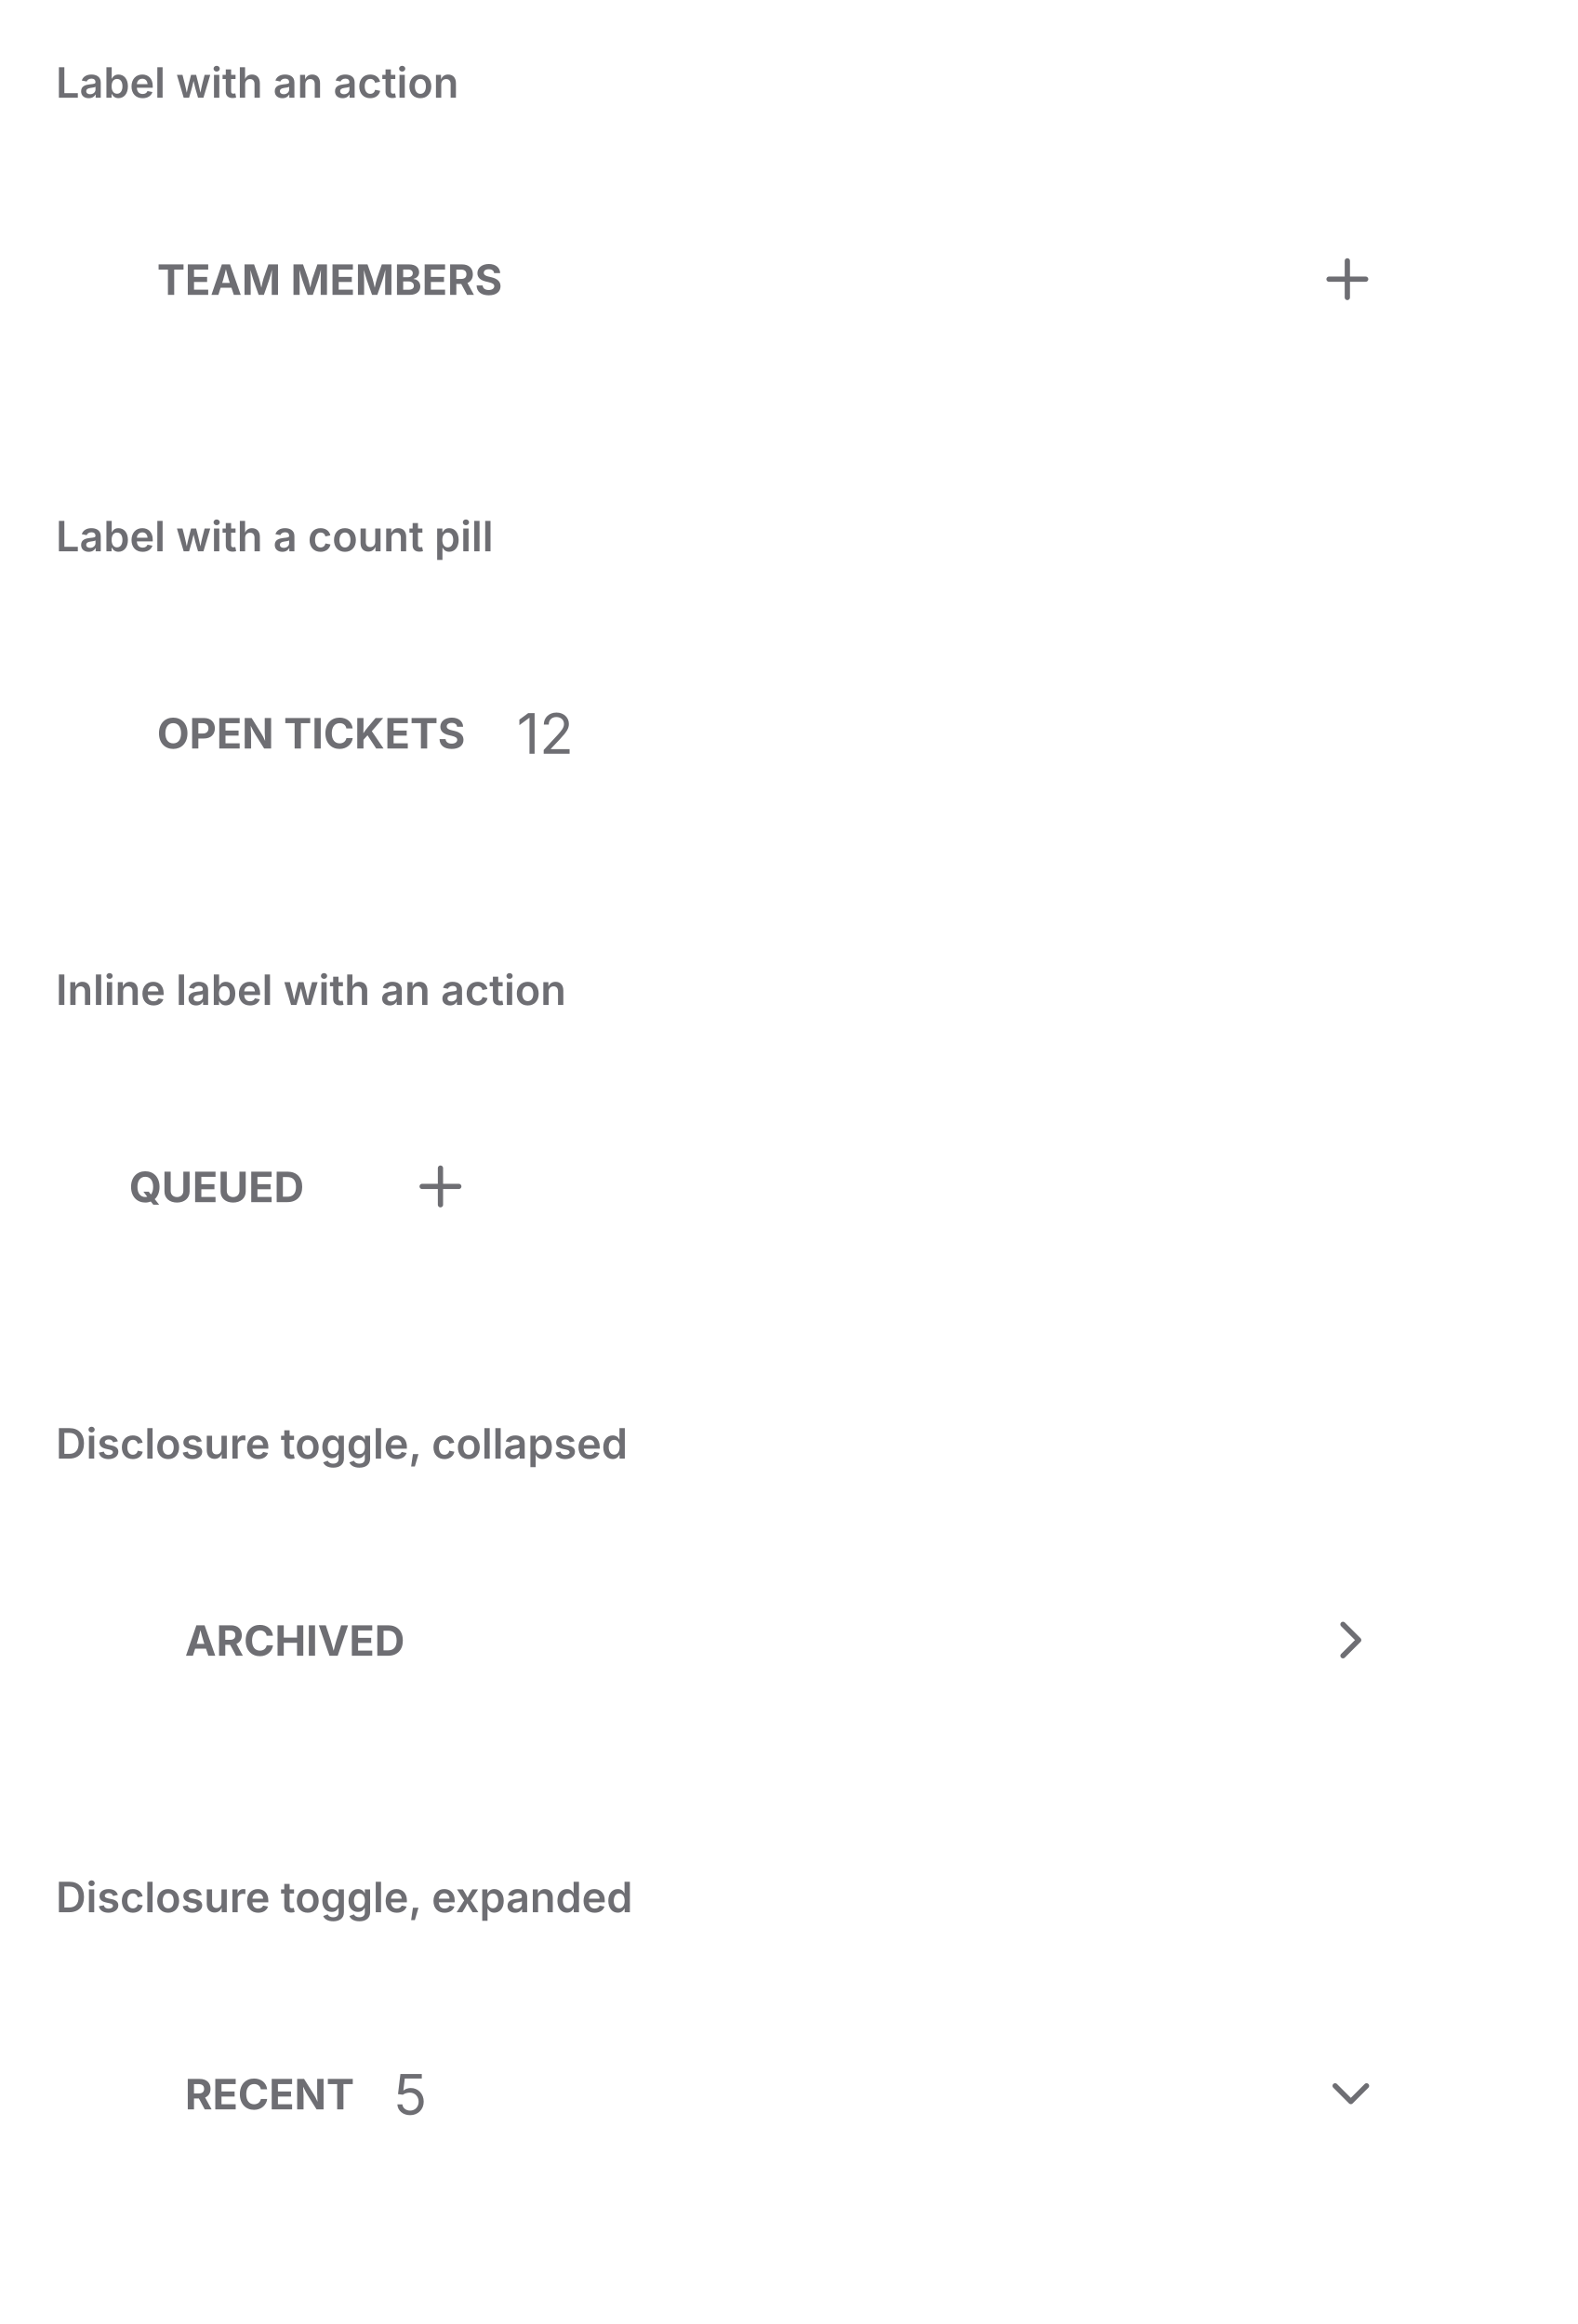
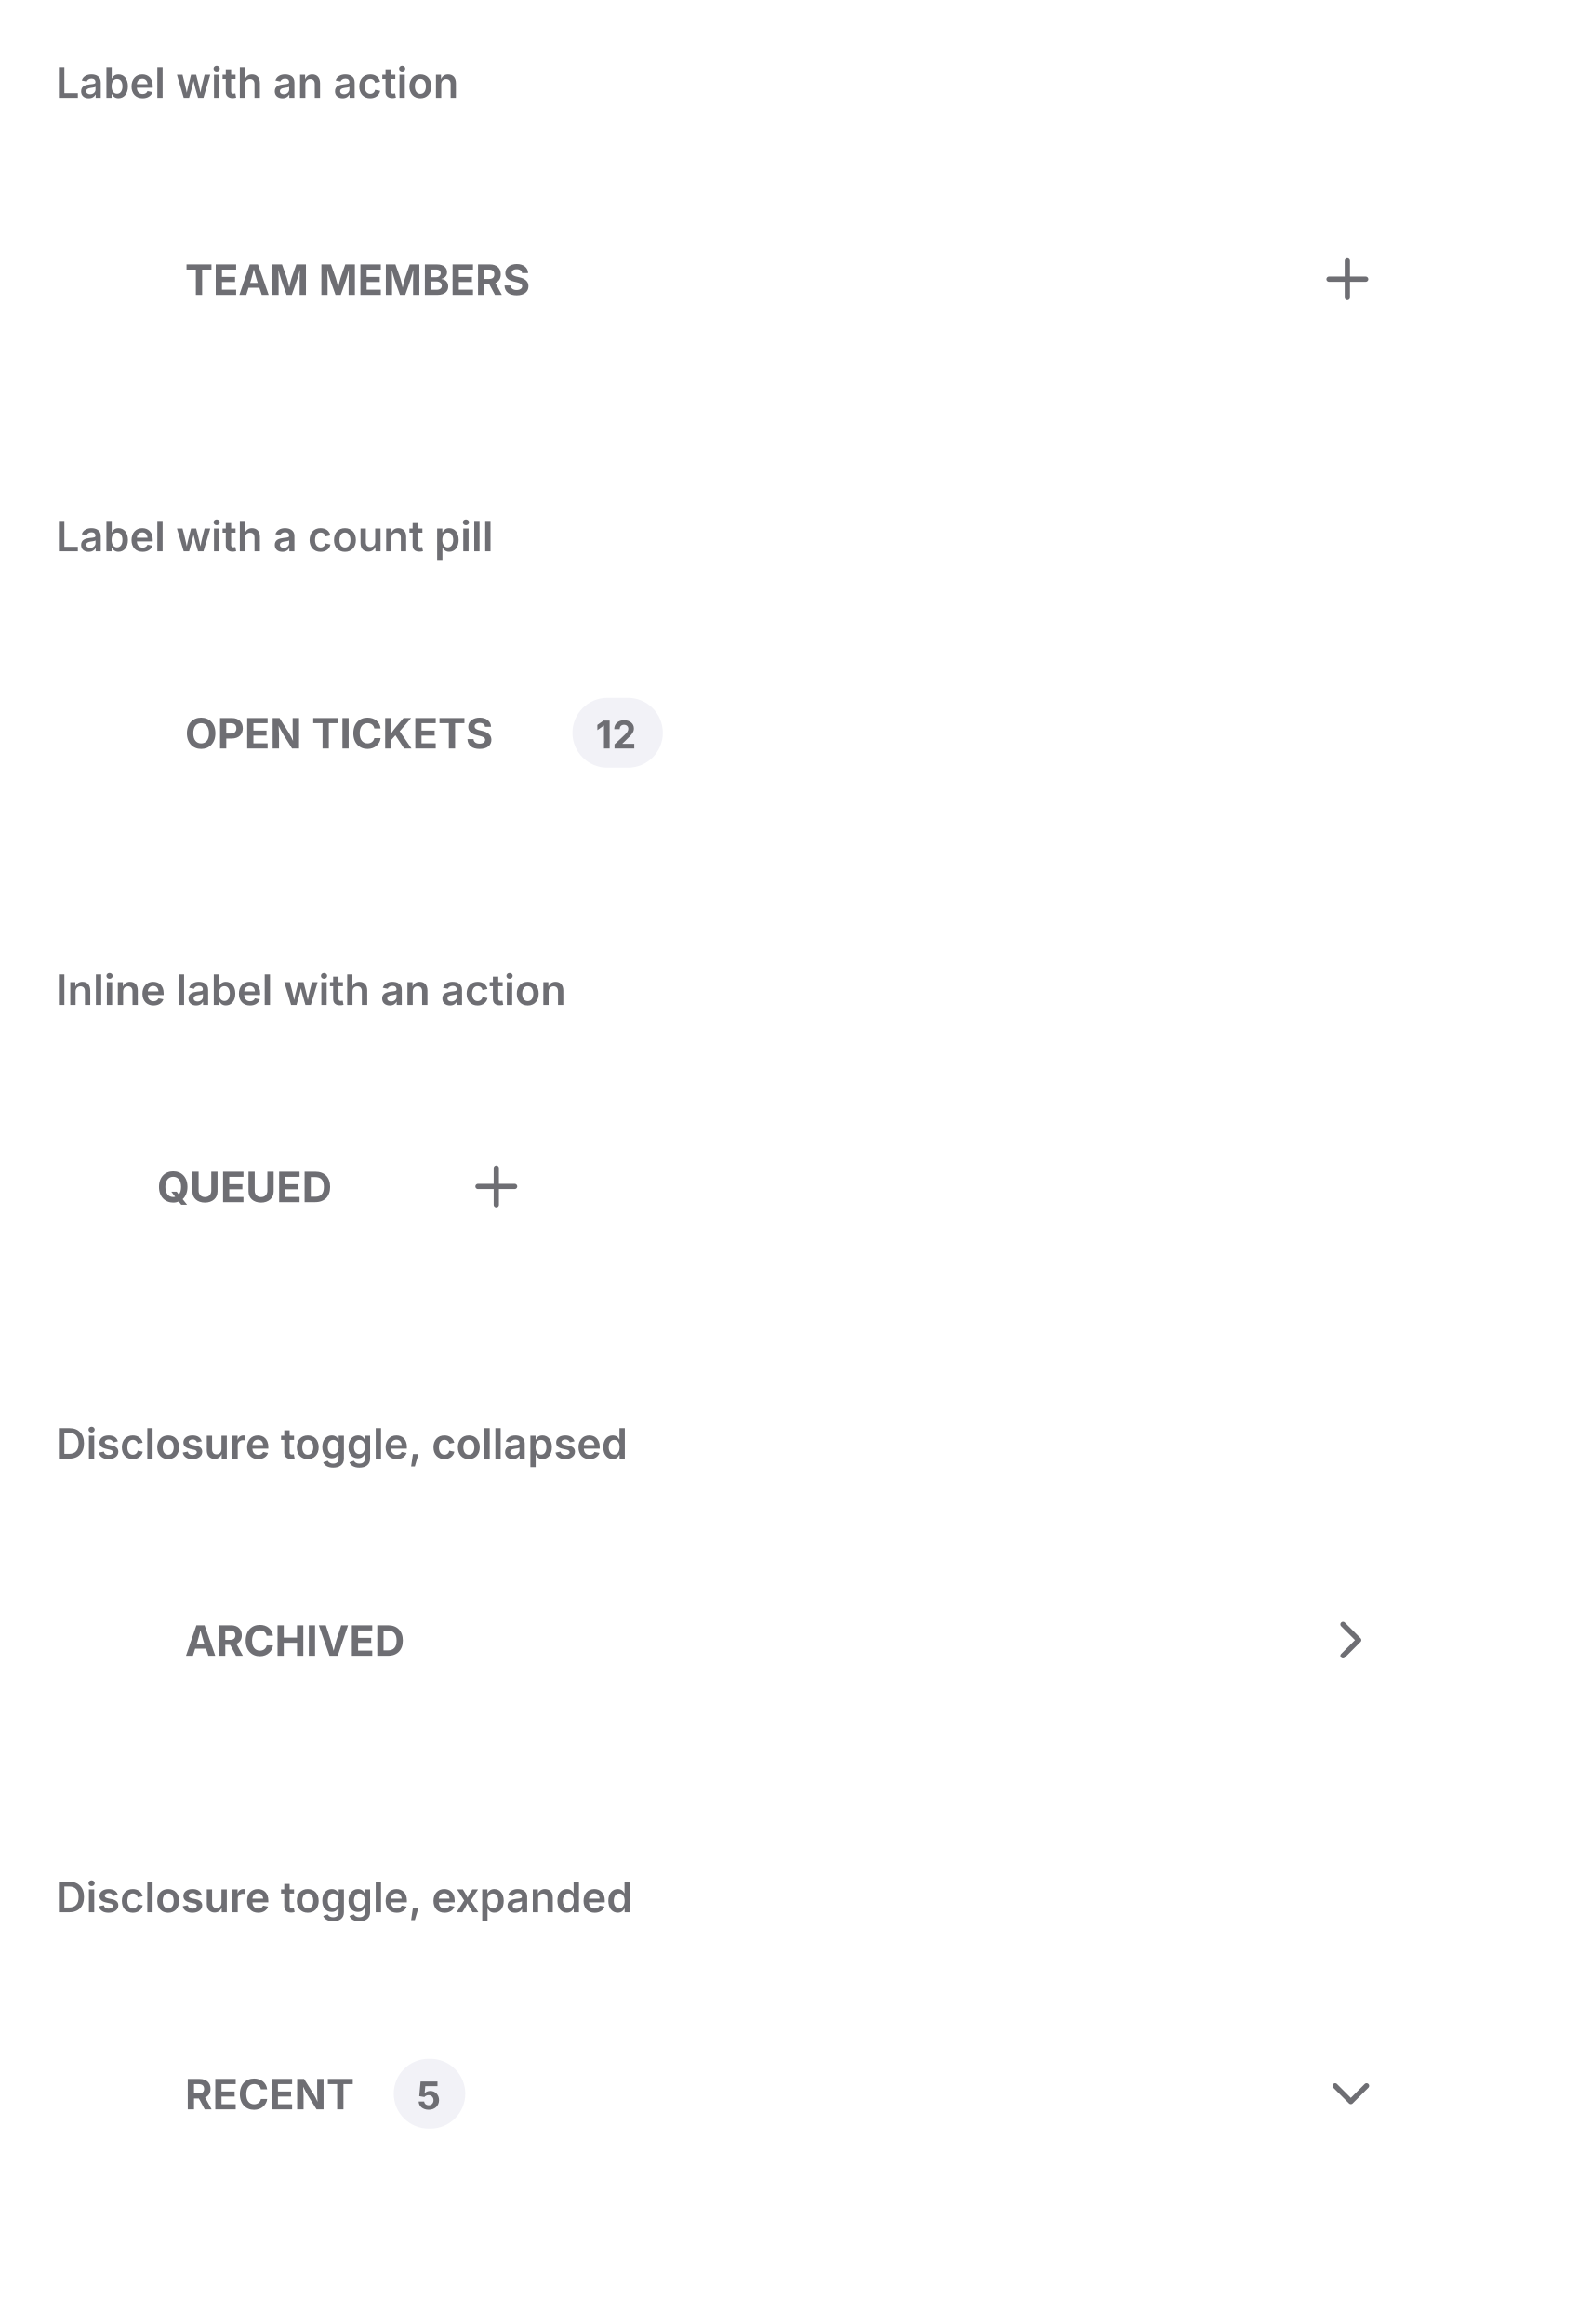
<svg xmlns="http://www.w3.org/2000/svg" viewBox="0 0 452 666" width="452" height="666">
  <defs>
    <clipPath id="cp0">
      <rect x="16" y="38" width="420" height="92" />
    </clipPath>
    <clipPath id="cp1">
      <rect x="16" y="168" width="420" height="92" />
    </clipPath>
    <clipPath id="cp2">
      <rect x="16" y="298" width="420" height="92" />
    </clipPath>
    <clipPath id="cp3">
      <rect x="16" y="428" width="420" height="92" />
    </clipPath>
    <clipPath id="cp4">
      <rect x="16" y="558" width="420" height="92" />
    </clipPath>
    <clipPath id="ct5">
      <rect x="16" y="16" width="420" height="22" />
    </clipPath>
    <clipPath id="irc6">
      <rect x="16" y="38" width="420" height="92" rx="0" />
    </clipPath>
    <clipPath id="ct8">
      <rect x="16" y="146" width="420" height="22" />
    </clipPath>
    <clipPath id="irc9">
      <rect x="16" y="168" width="420" height="92" rx="0" />
    </clipPath>
    <clipPath id="ct11">
      <rect x="16" y="276" width="420" height="22" />
    </clipPath>
    <clipPath id="irc12">
      <rect x="16" y="298" width="420" height="92" rx="0" />
    </clipPath>
    <clipPath id="ct14">
      <rect x="16" y="406" width="420" height="22" />
    </clipPath>
    <clipPath id="irc15">
      <rect x="16" y="428" width="420" height="92" rx="0" />
    </clipPath>
    <clipPath id="ct17">
      <rect x="16" y="536" width="420" height="22" />
    </clipPath>
    <clipPath id="irc18">
      <rect x="16" y="558" width="420" height="92" rx="0" />
    </clipPath>
  </defs>
  <rect x="0" y="0" width="452" height="666" rx="0" fill="rgb(255,255,255)" />
  <text x="16" y="28" font-family="system-ui, &quot;-apple-system&quot;, sans-serif" font-size="12" font-weight="600" fill="rgb(110,110,115)">Label with an action</text>
  <g clip-path="url(#cp0)">
    <g clip-path="url(#irc6)">
      <clipPath id="svgimg7vclip">
        <rect x="16" y="38" width="420" height="92" />
      </clipPath>
      <g clip-path="url(#svgimg7vclip)">
        <g transform="translate(16 38)">
          <defs>
            <clipPath id="svgimg7cp0">
-               <rect x="29" y="34.5" width="104.6" height="15" />
+               <rect x="29" y="26.5" width="120.6" height="31" />
            </clipPath>
            <clipPath id="svgimg7ct1">
-               <rect x="29" y="34.5" width="104.6" height="15" />
+               <rect x="29" y="26.5" width="120.6" height="31" />
            </clipPath>
            <clipPath id="svgimg7cp2">
              <rect x="361" y="33" width="18" height="18" />
            </clipPath>
          </defs>
          <rect x="28.5" y="20.5" width="315" height="43" rx="11.5" fill="none" stroke="rgba(0,0,0,0)" stroke-width="1" />
          <g clip-path="url(#svgimg7cp0)">
            <g clip-path="url(#svgimg7ct1)">
-               <text x="29" y="46.5" font-family="system-ui, &quot;-apple-system&quot;, sans-serif" font-size="12" font-weight="650" fill="rgb(110,110,115)">TEAM MEMBERS</text>
+               <text x="37" y="46.5" font-family="system-ui, &quot;-apple-system&quot;, sans-serif" font-size="12" font-weight="650" fill="rgb(110,110,115)">TEAM MEMBERS</text>
            </g>
          </g>
          <rect x="352.5" y="24.5" width="35" height="35" rx="11.5" fill="none" stroke="rgba(0,0,0,0)" stroke-width="1" />
          <g clip-path="url(#svgimg7cp2)">
            <g color="rgb(110, 110, 115)">
              <clipPath id="svgimg7svgic3">
                <rect x="361" y="33" width="18" height="18" />
              </clipPath>
              <g clip-path="url(#svgimg7svgic3)">
                <g transform="matrix(.75 0 0 .75 361 33)">
                  <path d="M5 12h14" style="marker:none;vector-effect:none;color-interpolation:srgb" fill="none" stroke="rgb(110, 110, 115)" stroke-width="2px" stroke-dasharray="none" stroke-linecap="round" stroke-linejoin="round" stroke-opacity="1" fill-opacity="1" opacity="1" />
                  <path d="M12 5v14" style="marker:none;vector-effect:none;color-interpolation:srgb" fill="none" stroke="rgb(110, 110, 115)" stroke-width="2px" stroke-dasharray="none" stroke-linecap="round" stroke-linejoin="round" stroke-opacity="1" fill-opacity="1" opacity="1" />
                </g>
              </g>
            </g>
          </g>
          <g data-domotion-pseudo-source="blink-pseudo-fragment-v1" data-domotion-pseudo="::before" data-domotion-pseudo-owner="source-fragments">
            <g />
          </g>
        </g>
      </g>
    </g>
  </g>
  <text x="16" y="158" font-family="system-ui, &quot;-apple-system&quot;, sans-serif" font-size="12" font-weight="600" fill="rgb(110,110,115)">Label with a count pill</text>
  <g clip-path="url(#cp1)">
    <g clip-path="url(#irc9)">
      <clipPath id="svgimg10vclip">
        <rect x="16" y="168" width="420" height="92" />
      </clipPath>
      <g clip-path="url(#svgimg10vclip)">
        <g transform="translate(16 168)">
          <defs>
            <clipPath id="svgimg10cp0">
-               <rect x="29" y="34.5" width="95" height="15" />
+               <rect x="29" y="26.5" width="111" height="31" />
            </clipPath>
            <clipPath id="svgimg10ct1">
-               <rect x="29" y="34.5" width="95" height="15" />
+               <rect x="29" y="26.5" width="111" height="31" />
            </clipPath>
            <clipPath id="svgimg10ct2">
-               <rect x="132" y="33" width="16.5" height="18" />
+               <rect x="148" y="32" width="25.9" height="20" />
            </clipPath>
          </defs>
          <rect x="28.5" y="20.5" width="363" height="43" rx="11.5" fill="none" stroke="rgba(0,0,0,0)" stroke-width="1" />
          <g clip-path="url(#svgimg10cp0)">
            <g clip-path="url(#svgimg10ct1)">
-               <text x="29" y="46.5" font-family="system-ui, &quot;-apple-system&quot;, sans-serif" font-size="12" font-weight="650" fill="rgb(110,110,115)">OPEN TICKETS</text>
-             </g>
-           </g>
-           <text x="132.05" y="48" font-family="system-ui, &quot;-apple-system&quot;, sans-serif" font-size="16" fill="rgb(110,110,115)">12</text>
+               <text x="37" y="46.5" font-family="system-ui, &quot;-apple-system&quot;, sans-serif" font-size="12" font-weight="650" fill="rgb(110,110,115)">OPEN TICKETS</text>
+             </g>
+           </g>
+           <rect x="148" y="32" width="25.9" height="20" rx="10" fill="rgb(242,242,247)" />
+           <rect x="148.5" y="32.5" width="25" height="19" rx="9.5" fill="none" stroke="rgba(0,0,0,0)" stroke-width="1" />
+           <text x="154.64" y="46.5" font-family="system-ui, &quot;-apple-system&quot;, sans-serif" font-size="11" font-weight="650" fill="rgb(110,110,115)">12</text>
        </g>
      </g>
    </g>
  </g>
  <text x="16" y="288" font-family="system-ui, &quot;-apple-system&quot;, sans-serif" font-size="12" font-weight="600" fill="rgb(110,110,115)">Inline label with an action</text>
  <g clip-path="url(#cp2)">
    <g clip-path="url(#irc12)">
      <clipPath id="svgimg13vclip">
        <rect x="16" y="298" width="420" height="92" />
      </clipPath>
      <g clip-path="url(#svgimg13vclip)">
        <g transform="translate(16 298)">
          <defs>
            <clipPath id="svgimg13cp0">
-               <rect x="21" y="34.5" width="54.2" height="15" />
+               <rect x="21" y="26.5" width="70.2" height="31" />
            </clipPath>
            <clipPath id="svgimg13ct1">
-               <rect x="21" y="34.5" width="54.2" height="15" />
+               <rect x="21" y="26.5" width="70.2" height="31" />
            </clipPath>
            <clipPath id="svgimg13cp2">
-               <rect x="101" y="33" width="18.2" height="18" />
-             </clipPath>
-           </defs>
-           <rect x="20.5" y="20.5" width="55" height="43" rx="11.5" fill="none" stroke="rgba(0,0,0,0)" stroke-width="1" />
+               <rect x="117" y="33" width="18.2" height="18" />
+             </clipPath>
+           </defs>
+           <rect x="20.5" y="20.5" width="71" height="43" rx="11.5" fill="none" stroke="rgba(0,0,0,0)" stroke-width="1" />
          <g clip-path="url(#svgimg13cp0)">
            <g clip-path="url(#svgimg13ct1)">
-               <text x="21" y="46.5" font-family="system-ui, &quot;-apple-system&quot;, sans-serif" font-size="12" font-weight="650" fill="rgb(110,110,115)">QUEUED</text>
-             </g>
-           </g>
-           <rect x="92.5" y="24.5" width="35" height="35" rx="11.5" fill="none" stroke="rgba(0,0,0,0)" stroke-width="1" />
+               <text x="29" y="46.5" font-family="system-ui, &quot;-apple-system&quot;, sans-serif" font-size="12" font-weight="650" fill="rgb(110,110,115)">QUEUED</text>
+             </g>
+           </g>
+           <rect x="108.5" y="24.5" width="35" height="35" rx="11.5" fill="none" stroke="rgba(0,0,0,0)" stroke-width="1" />
          <g clip-path="url(#svgimg13cp2)">
            <g color="rgb(110, 110, 115)">
              <clipPath id="svgimg13svgic3">
-                 <rect x="101.2" y="33" width="18" height="18" />
+                 <rect x="117.2" y="33" width="18" height="18" />
              </clipPath>
              <g clip-path="url(#svgimg13svgic3)">
-                 <g transform="matrix(.75 0 0 .75 101.188 33)">
+                 <g transform="matrix(.75 0 0 .75 117.188 33)">
                  <path d="M5 12h14" style="marker:none;vector-effect:none;color-interpolation:srgb" fill="none" stroke="rgb(110, 110, 115)" stroke-width="2px" stroke-dasharray="none" stroke-linecap="round" stroke-linejoin="round" stroke-opacity="1" fill-opacity="1" opacity="1" />
                  <path d="M12 5v14" style="marker:none;vector-effect:none;color-interpolation:srgb" fill="none" stroke="rgb(110, 110, 115)" stroke-width="2px" stroke-dasharray="none" stroke-linecap="round" stroke-linejoin="round" stroke-opacity="1" fill-opacity="1" opacity="1" />
                </g>
              </g>
            </g>
          </g>
          <g data-domotion-pseudo-source="blink-pseudo-fragment-v1" data-domotion-pseudo="::before" data-domotion-pseudo-owner="source-fragments">
            <g />
          </g>
        </g>
      </g>
    </g>
  </g>
  <text x="16" y="418" font-family="system-ui, &quot;-apple-system&quot;, sans-serif" font-size="12" font-weight="600" fill="rgb(110,110,115)">Disclosure toggle, collapsed</text>
  <g clip-path="url(#cp3)">
    <g clip-path="url(#irc15)">
      <clipPath id="svgimg16vclip">
        <rect x="16" y="428" width="420" height="92" />
      </clipPath>
      <g clip-path="url(#svgimg16vclip)">
        <g transform="translate(16 428)">
          <defs>
            <clipPath id="svgimg16cp0">
              <rect x="37" y="34.5" width="67.5" height="15" />
            </clipPath>
            <clipPath id="svgimg16ct1">
              <rect x="37" y="34.5" width="67.5" height="15" />
            </clipPath>
            <clipPath id="svgimg16cp2">
              <rect x="362" y="33" width="18" height="18" />
            </clipPath>
          </defs>
          <rect x="28.5" y="20.5" width="363" height="43" rx="11.5" fill="none" stroke="rgba(0,0,0,0)" stroke-width="1" />
          <g clip-path="url(#svgimg16cp0)">
            <g clip-path="url(#svgimg16ct1)">
              <text x="37" y="46.5" font-family="system-ui, &quot;-apple-system&quot;, sans-serif" font-size="12" font-weight="650" fill="rgb(110,110,115)">ARCHIVED</text>
            </g>
          </g>
          <g clip-path="url(#svgimg16cp2)">
            <g color="rgb(110, 110, 115)">
              <clipPath id="svgimg16svgic3">
                <rect x="362" y="33" width="18" height="18" />
              </clipPath>
              <g clip-path="url(#svgimg16svgic3)">
                <g transform="matrix(.75 0 0 .75 362 33)">
                  <path d="m9 18 6-6-6-6" style="marker:none;vector-effect:none;color-interpolation:srgb" fill="none" stroke="rgb(110, 110, 115)" stroke-width="2px" stroke-dasharray="none" stroke-linecap="round" stroke-linejoin="round" stroke-opacity="1" fill-opacity="1" opacity="1" />
                </g>
              </g>
            </g>
          </g>
        </g>
      </g>
    </g>
  </g>
  <text x="16" y="548" font-family="system-ui, &quot;-apple-system&quot;, sans-serif" font-size="12" font-weight="600" fill="rgb(110,110,115)">Disclosure toggle, expanded</text>
  <g clip-path="url(#cp4)">
    <g clip-path="url(#irc18)">
      <clipPath id="svgimg19vclip">
        <rect x="16" y="558" width="420" height="92" />
      </clipPath>
      <g clip-path="url(#svgimg19vclip)">
        <g transform="translate(16 558)">
          <defs>
            <clipPath id="svgimg19cp0">
              <rect x="37" y="34.5" width="51.8" height="15" />
            </clipPath>
            <clipPath id="svgimg19ct1">
              <rect x="37" y="34.5" width="51.8" height="15" />
            </clipPath>
            <clipPath id="svgimg19ct2">
-               <rect x="96.8" y="33" width="9.6" height="18" />
+               <rect x="96.8" y="32" width="20.5" height="20" />
            </clipPath>
            <clipPath id="svgimg19cp3">
              <rect x="362" y="33" width="18" height="18" />
            </clipPath>
          </defs>
          <rect x="28.5" y="20.5" width="363" height="43" rx="11.5" fill="none" stroke="rgba(0,0,0,0)" stroke-width="1" />
          <g clip-path="url(#svgimg19cp0)">
            <g clip-path="url(#svgimg19ct1)">
              <text x="37" y="46.5" font-family="system-ui, &quot;-apple-system&quot;, sans-serif" font-size="12" font-weight="650" fill="rgb(110,110,115)">RECENT</text>
            </g>
          </g>
-           <text x="96.84" y="48" font-family="system-ui, &quot;-apple-system&quot;, sans-serif" font-size="16" fill="rgb(110,110,115)">5</text>
+           <rect x="96.8" y="32" width="20.5" height="20" rx="10" fill="rgb(242,242,247)" />
+           <rect x="97.5" y="32.5" width="19" height="19" rx="9.5" fill="none" stroke="rgba(0,0,0,0)" stroke-width="1" />
+           <text x="103.44" y="46.5" font-family="system-ui, &quot;-apple-system&quot;, sans-serif" font-size="11" font-weight="650" fill="rgb(110,110,115)">5</text>
          <g transform="rotate(90 371 42)">
            <g clip-path="url(#svgimg19cp3)">
              <g color="rgb(110, 110, 115)">
                <clipPath id="svgimg19svgic4">
                  <rect x="362" y="33" width="18" height="18" />
                </clipPath>
                <g clip-path="url(#svgimg19svgic4)">
                  <g transform="matrix(.75 0 0 .75 362 33)">
                    <path d="m9 18 6-6-6-6" style="marker:none;vector-effect:none;color-interpolation:srgb" fill="none" stroke="rgb(110, 110, 115)" stroke-width="2px" stroke-dasharray="none" stroke-linecap="round" stroke-linejoin="round" stroke-opacity="1" fill-opacity="1" opacity="1" />
                  </g>
                </g>
              </g>
            </g>
          </g>
        </g>
      </g>
    </g>
  </g>
</svg>
